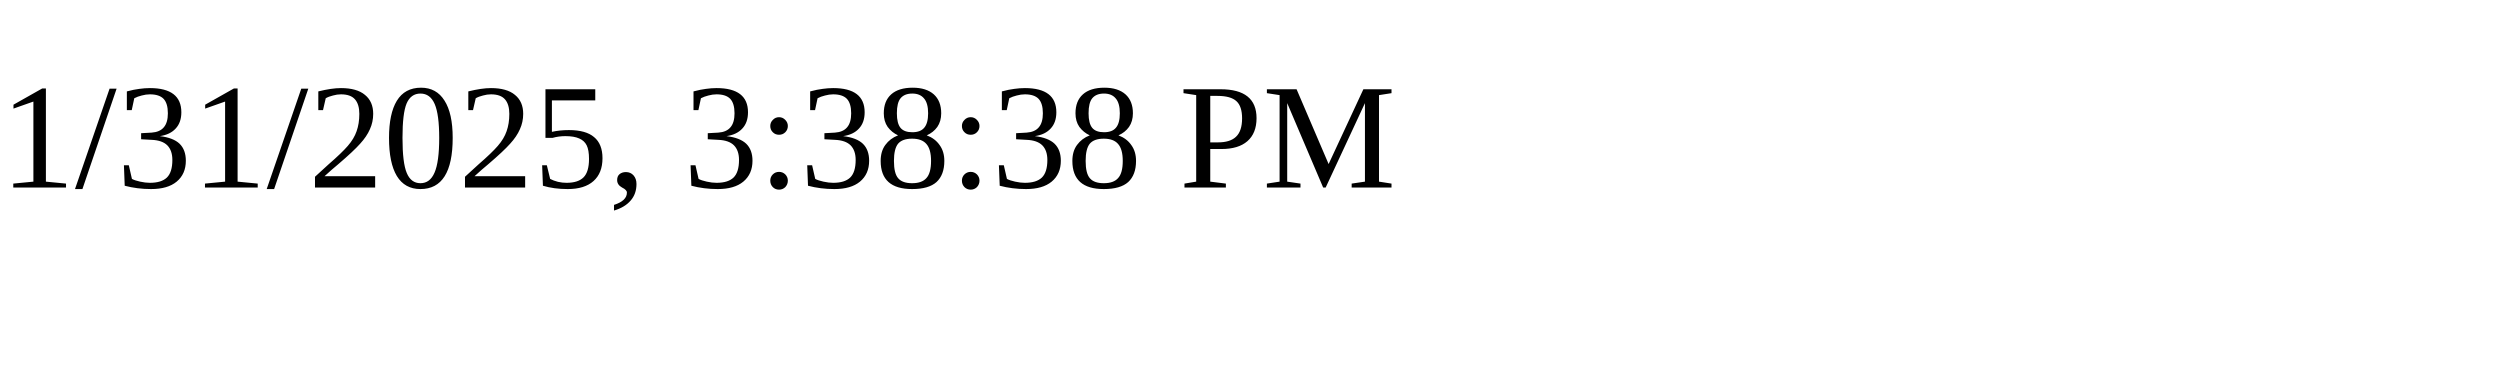
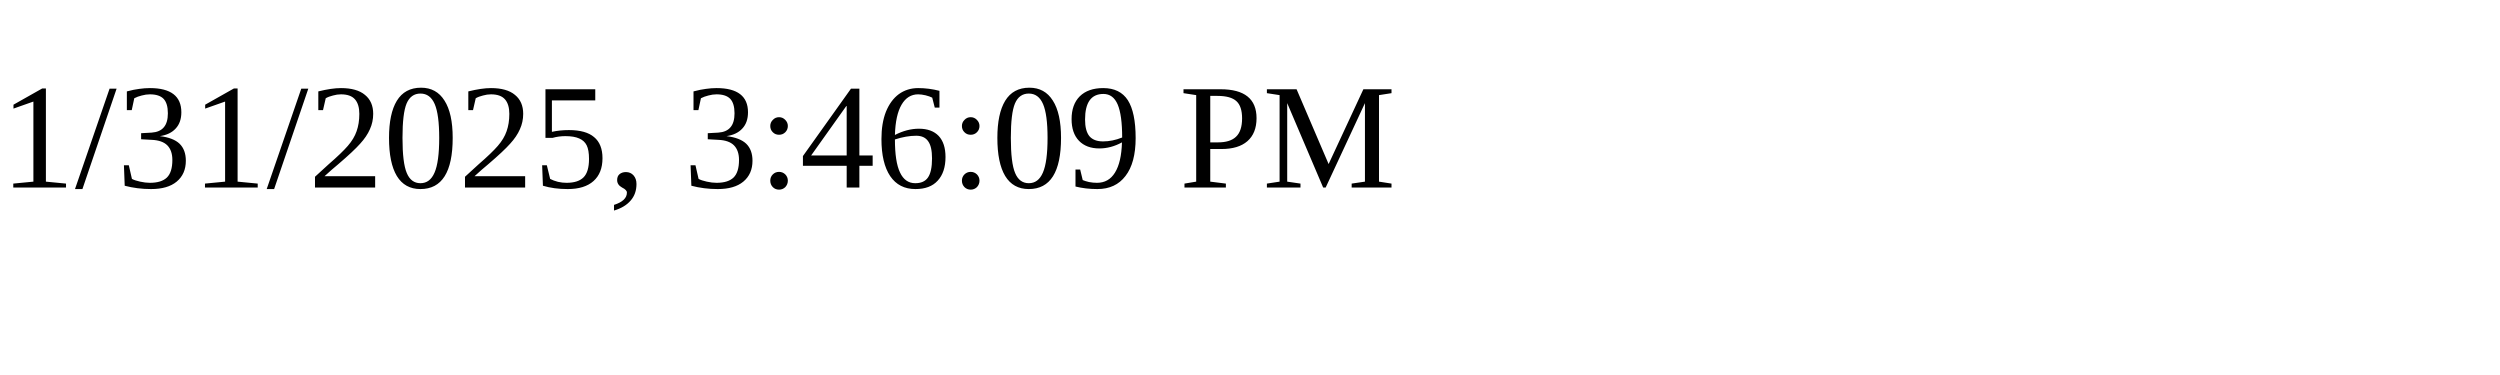
<svg xmlns="http://www.w3.org/2000/svg" height="30" width="200">
-   <text x="0" y="15">1/31/2025, 3:38:38 PM</text>
+   <text x="0" y="15">1/31/2025, 3:46:09 PM</text>
</svg>
